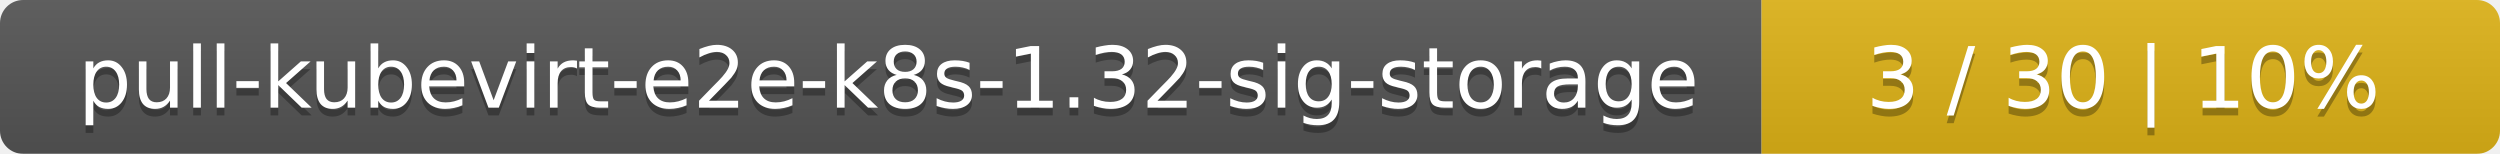
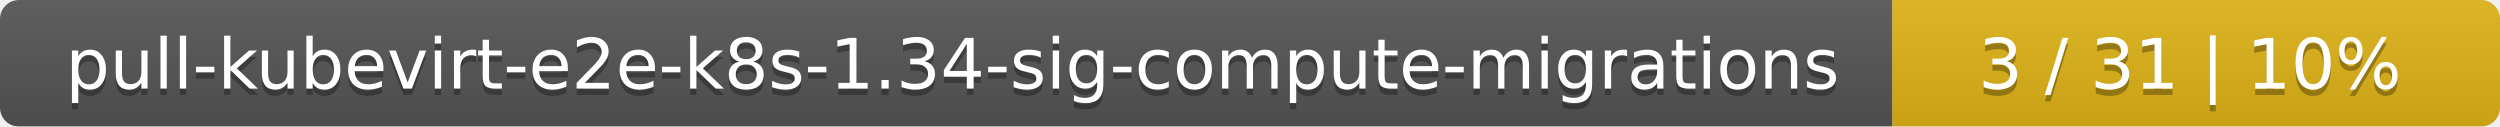
- <svg xmlns="http://www.w3.org/2000/svg" width="325" height="20">
+ <svg xmlns="http://www.w3.org/2000/svg" width="395" height="20">
  <linearGradient id="smooth" x2="0" y2="100%">
    <stop offset="0" stop-color="#bbb" stop-opacity=".1" />
    <stop offset="1" stop-opacity=".1" />
  </linearGradient>
  <mask id="round">
-     <rect width="325" height="20" rx="3" fill="#fff" />
+     <rect width="395" height="20" rx="3" fill="#fff" />
  </mask>
  <g mask="url(#round)">
-     <rect width="229" height="20" fill="#555" />
-     <rect x="229" width="96" height="20" fill="#dfb317" />
-     <rect width="325" height="20" fill="url(#smooth)" />
+     <rect width="299" height="20" fill="#555" />
+     <rect x="299" width="96" height="20" fill="#dfb317" />
+     <rect width="395" height="20" fill="url(#smooth)" />
  </g>
  <g fill="#fff" text-anchor="middle" font-family="DejaVu Sans,Verdana,Geneva,sans-serif" font-size="11">
-     <text x="115.5" y="15" fill="#010101" fill-opacity=".3">pull-kubevirt-e2e-k8s-1.32-sig-storage</text>
-     <text x="115.5" y="14">pull-kubevirt-e2e-k8s-1.32-sig-storage</text>
-     <text x="276" y="15" fill="#010101" fill-opacity=".3">3 / 30    |    10%</text>
-     <text x="276" y="14">3 / 30    |    10%</text>
+     <text x="150.5" y="15" fill="#010101" fill-opacity=".3">pull-kubevirt-e2e-k8s-1.34-sig-compute-migrations</text>
+     <text x="150.5" y="14">pull-kubevirt-e2e-k8s-1.34-sig-compute-migrations</text>
+     <text x="346" y="15" fill="#010101" fill-opacity=".3">3 / 31    |    10%</text>
+     <text x="346" y="14">3 / 31    |    10%</text>
  </g>
</svg>
